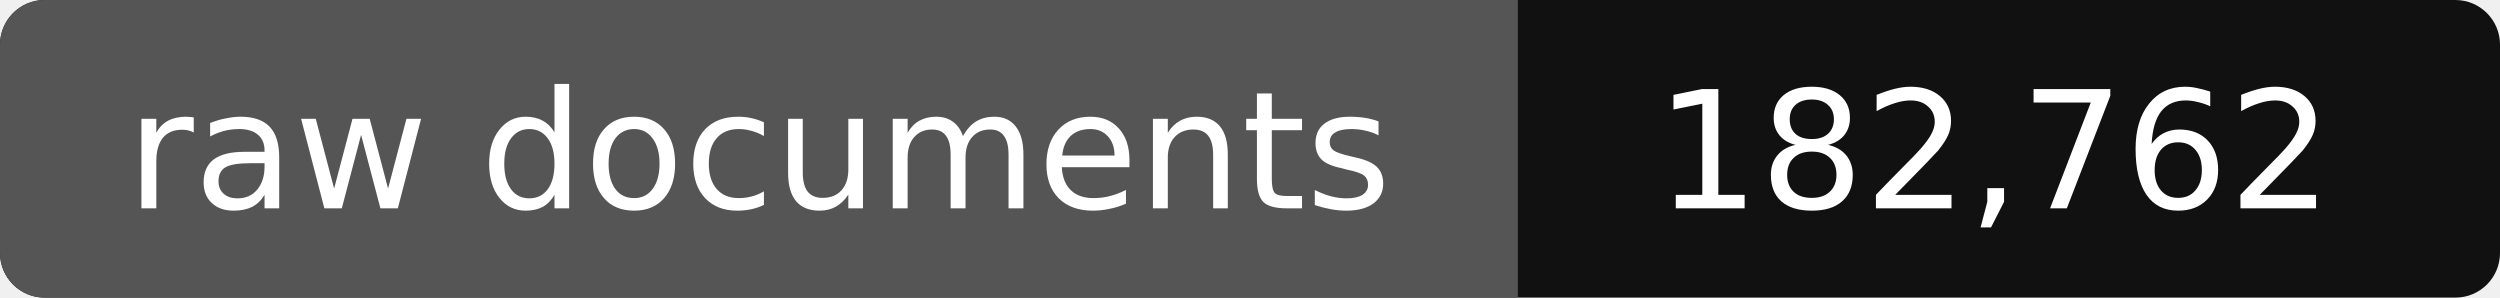
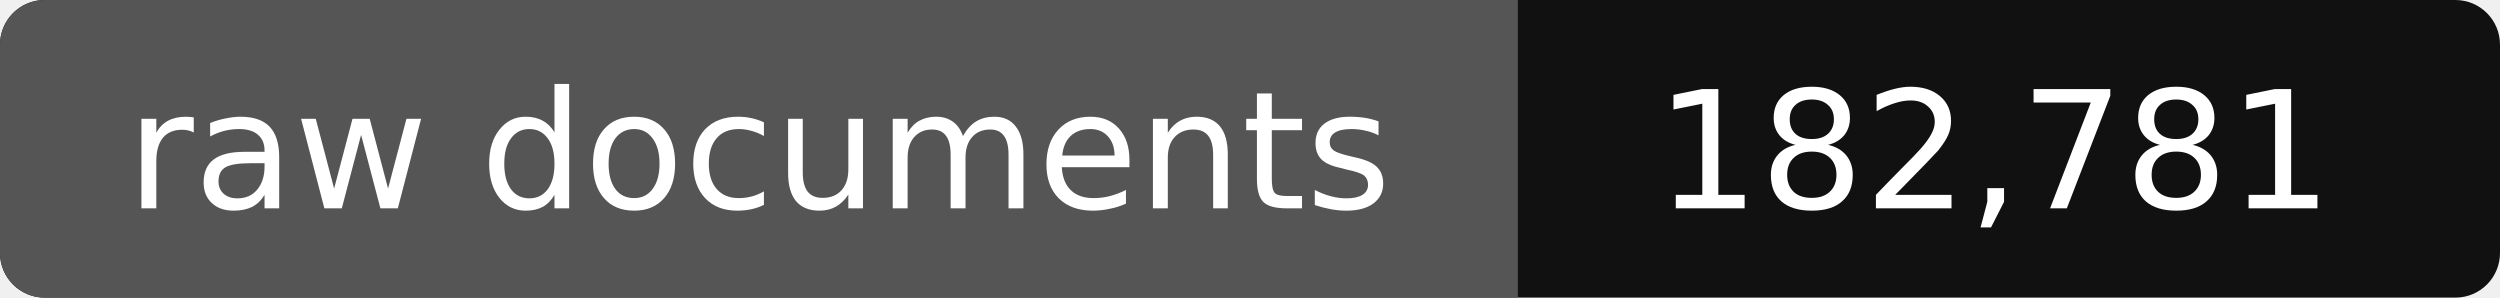
- <svg xmlns="http://www.w3.org/2000/svg" width="168" height="20" role="img" aria-label="raw documents: 182,762">
+ <svg xmlns="http://www.w3.org/2000/svg" width="168" height="20" role="img" aria-label="raw documents: 182,781">
  <rect width="168" height="20" rx="3" fill="#111" />
  <path fill="#555" d="M3 0h99v20H3a3 3 0 0 1-3-3V3a3 3 0 0 1 3-3z" />
  <g fill="#fff" text-anchor="middle" font-family="Verdana,DejaVu Sans,sans-serif" font-size="11">
    <text x="51" y="14">raw documents</text>
-     <text x="134" y="14">182,762</text>
+     <text x="134" y="14">182,781</text>
  </g>
</svg>
